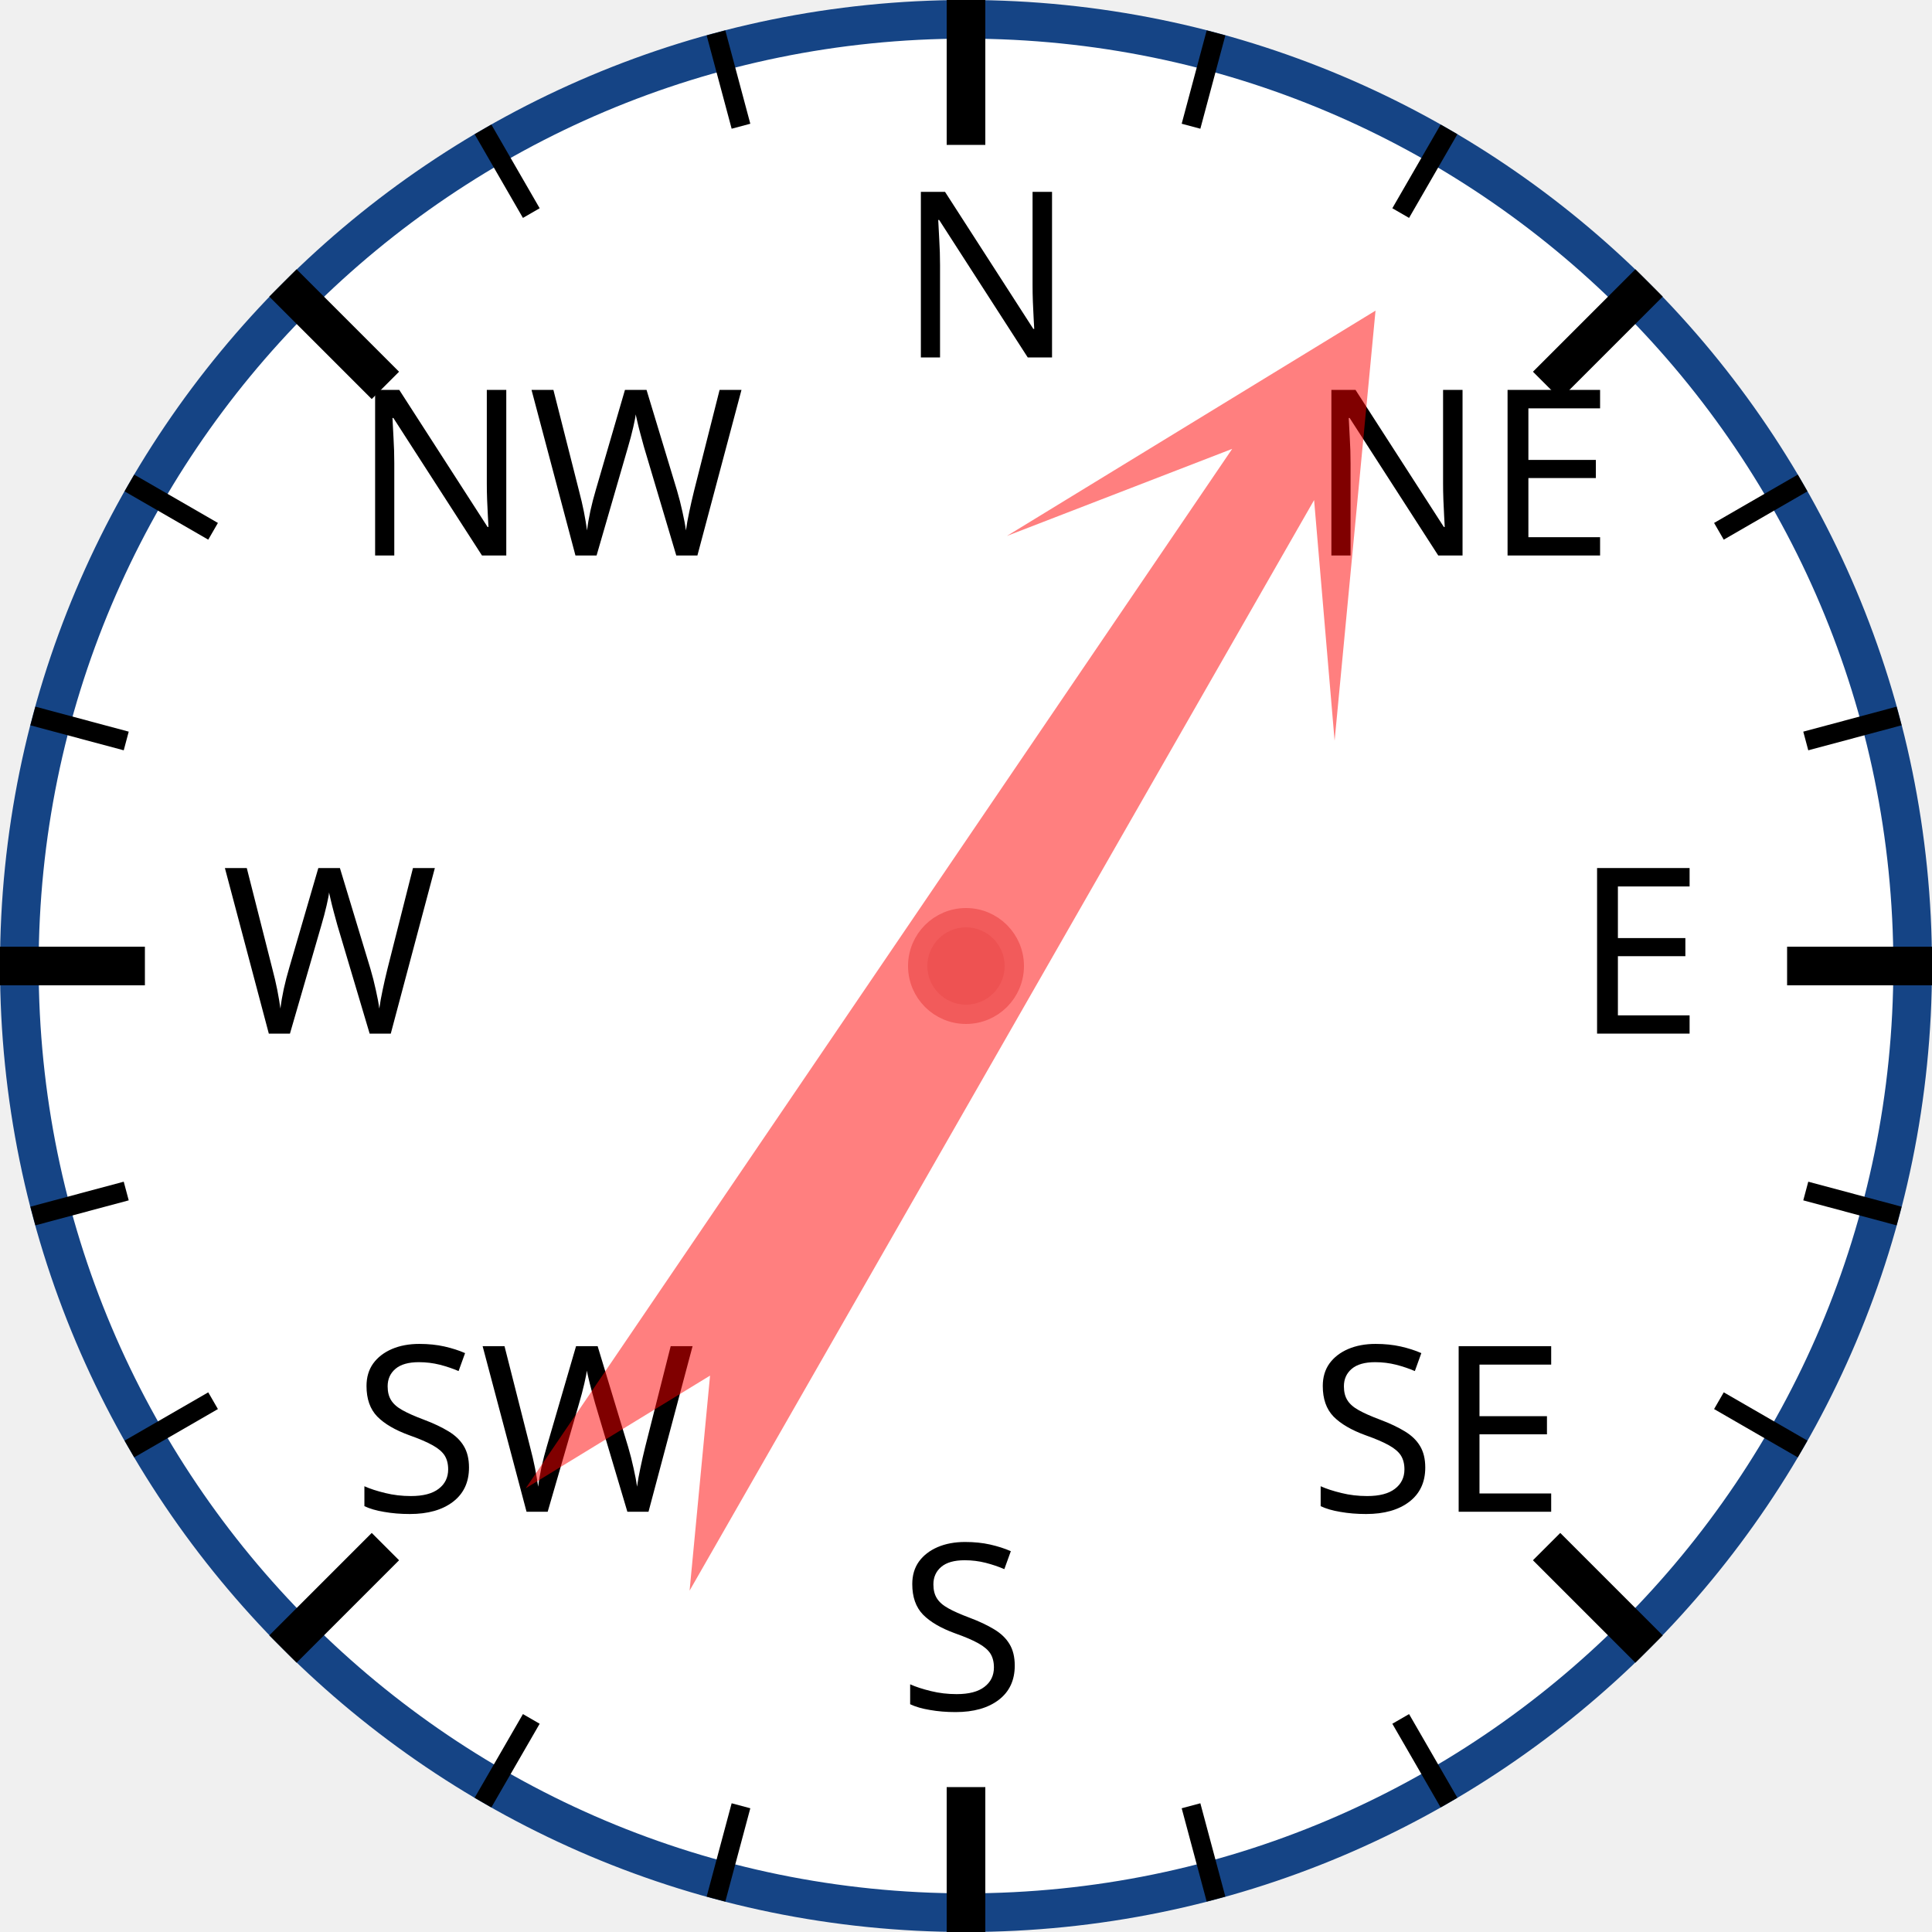
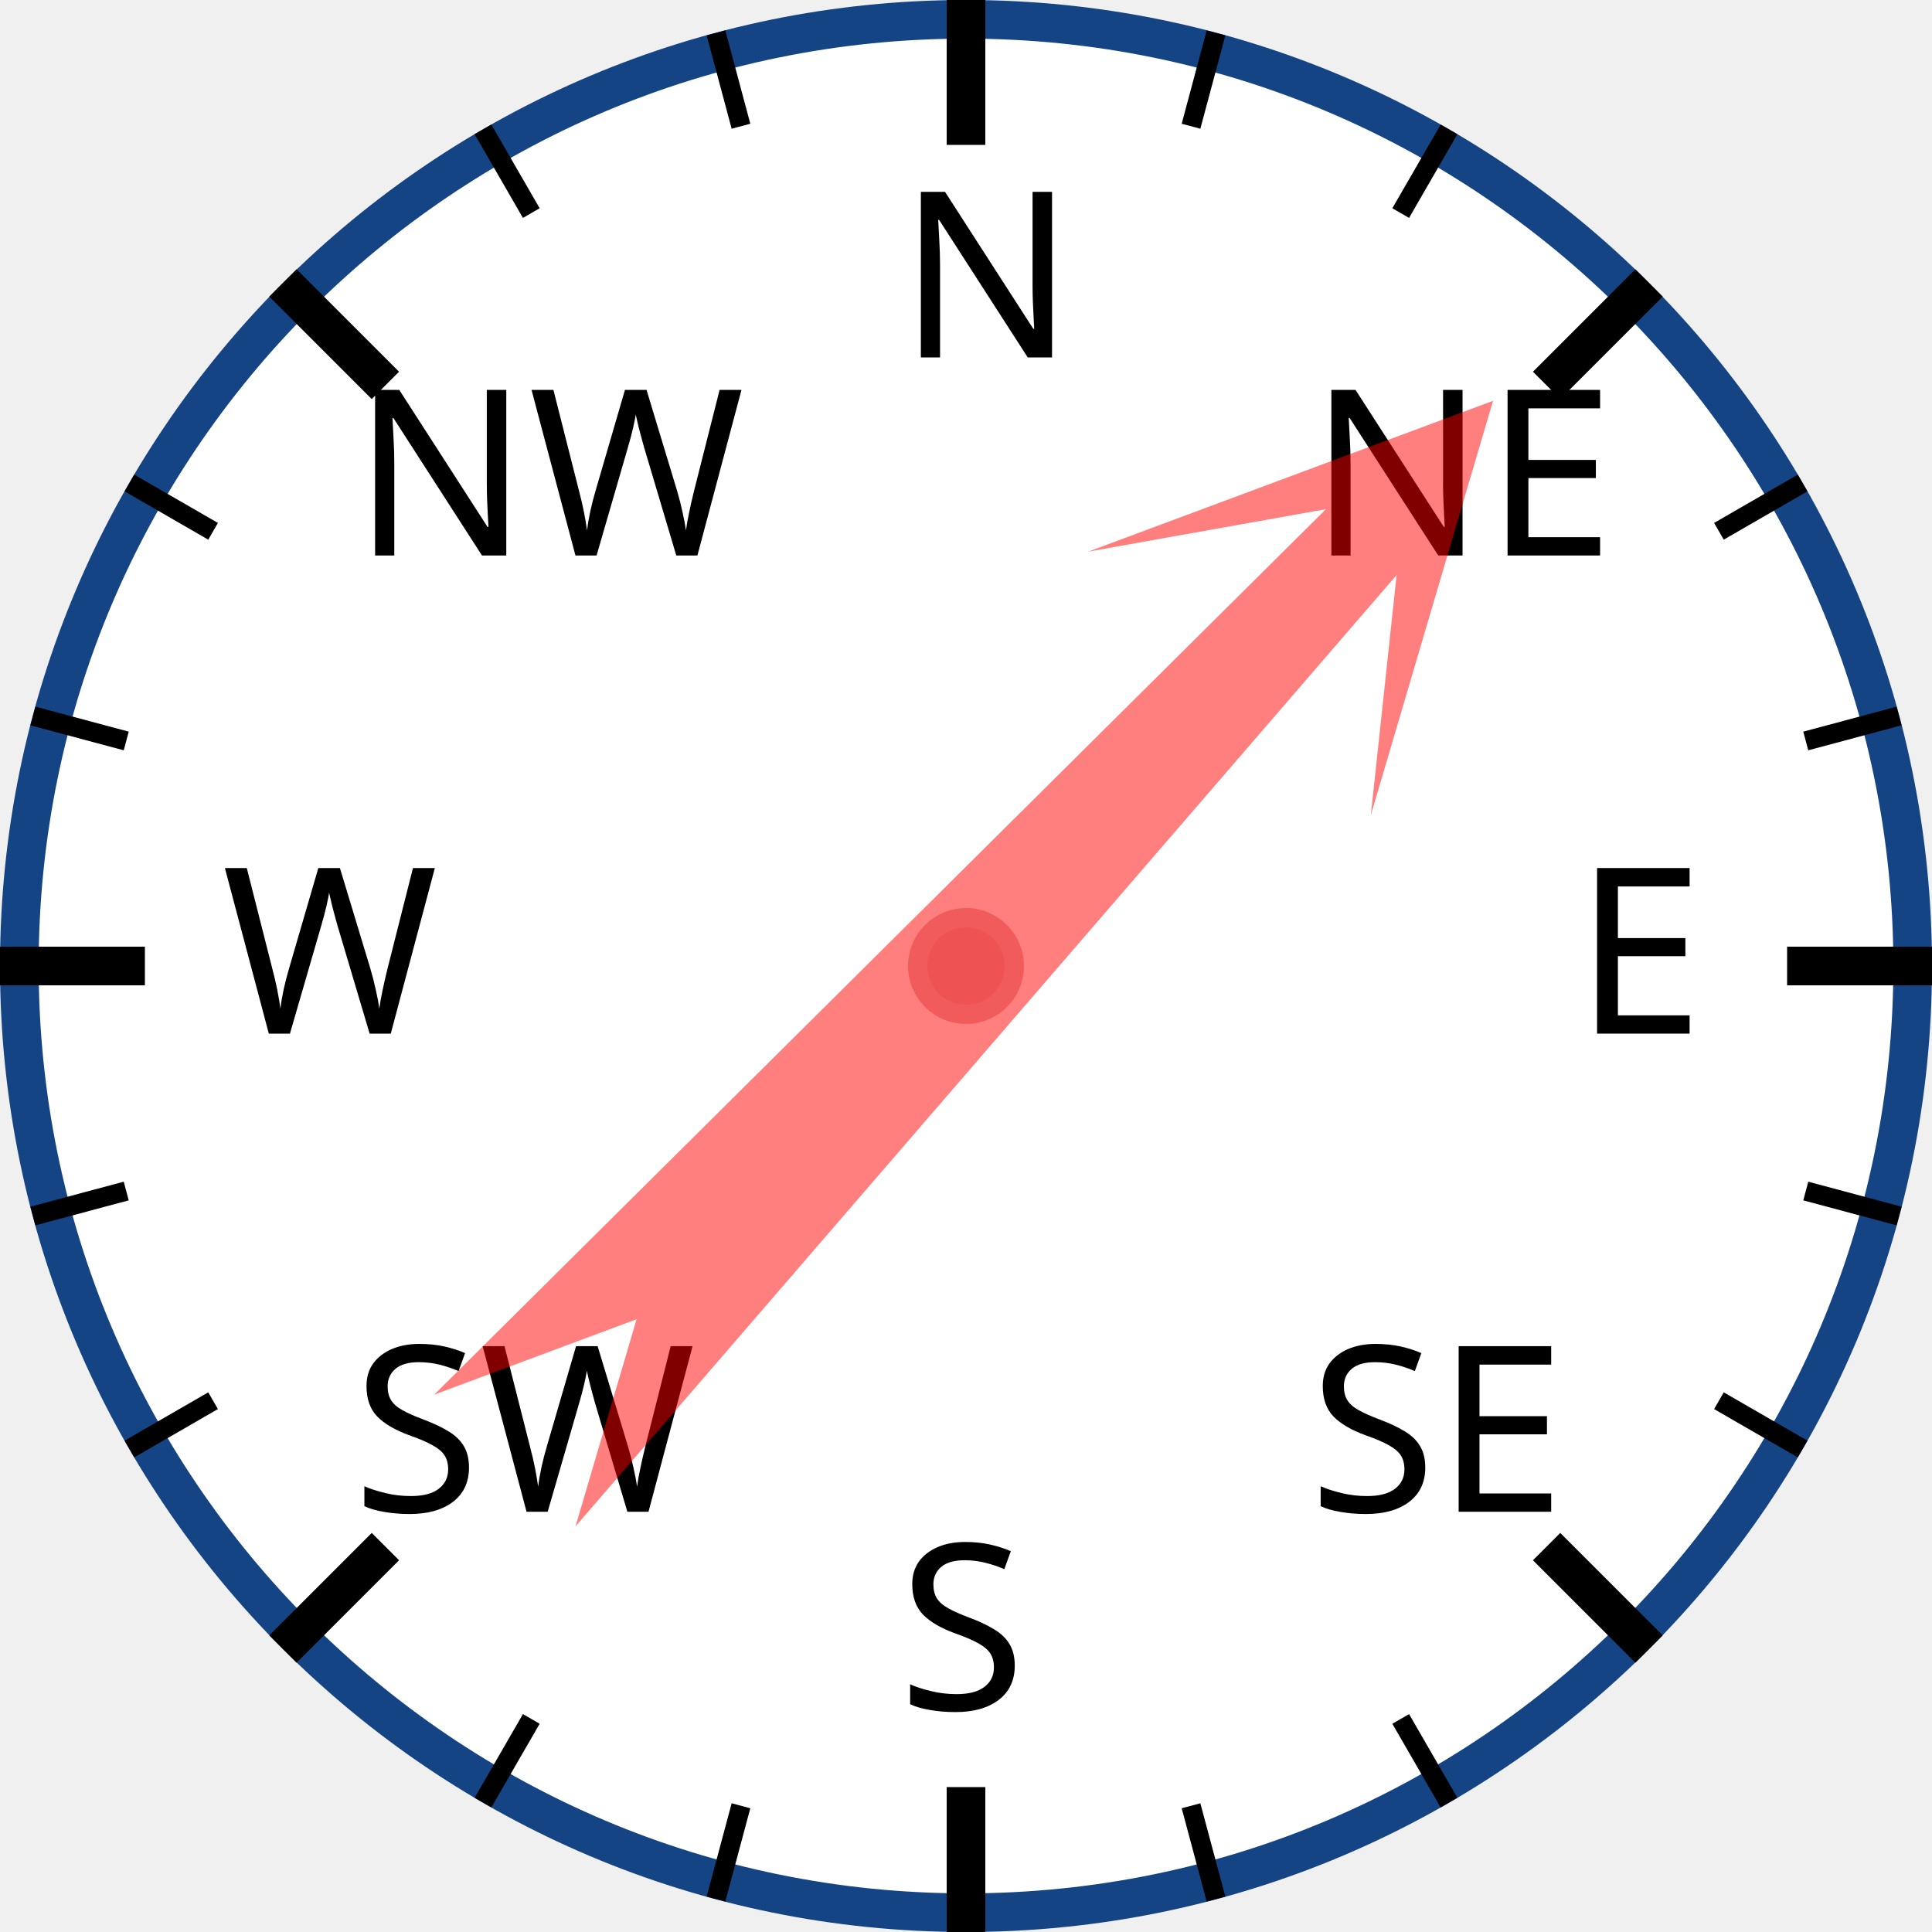
<svg xmlns="http://www.w3.org/2000/svg" width="120px" height="120px" viewBox="0 0 200 200">
  <circle cx="100" cy="100" r="98" style="fill: white; stroke: #154485; stroke-width: 4;" />
  <text x="93.0" y="37.0" style="font-family: sans-serif; font-size: 18pt;">N</text>
  <line x1="100.0" y1="0.0" x2="100.0" y2="15.0" style="stroke: black; stroke-width: 4;" />
  <line x1="74.118" y1="3.407" x2="76.706" y2="13.067" style="stroke: black; stroke-width: 2;" />
  <line x1="50" y1="13.397" x2="55" y2="22.058" style="stroke: black; stroke-width: 2;" />
  <text x="36.503" y="57.503" style="font-family: sans-serif; font-size: 18pt;">NW</text>
  <line x1="29.289" y1="29.289" x2="39.896" y2="39.896" style="stroke: black; stroke-width: 4;" />
  <line x1="13.397" y1="50" x2="22.058" y2="55" style="stroke: black; stroke-width: 2;" />
  <line x1="3.407" y1="74.118" x2="13.067" y2="76.706" style="stroke: black; stroke-width: 2;" />
  <text x="23.0" y="107.0" style="font-family: sans-serif; font-size: 18pt;">W</text>
  <line x1="0.0" y1="100.0" x2="15.0" y2="100.0" style="stroke: black; stroke-width: 4;" />
  <line x1="3.407" y1="125.882" x2="13.067" y2="123.294" style="stroke: black; stroke-width: 2;" />
  <line x1="13.397" y1="150" x2="22.058" y2="145" style="stroke: black; stroke-width: 2;" />
  <text x="36.503" y="156.497" style="font-family: sans-serif; font-size: 18pt;">SW</text>
  <line x1="29.289" y1="170.711" x2="39.896" y2="160.104" style="stroke: black; stroke-width: 4;" />
  <line x1="50" y1="186.603" x2="55" y2="177.942" style="stroke: black; stroke-width: 2;" />
  <line x1="74.118" y1="196.593" x2="76.706" y2="186.933" style="stroke: black; stroke-width: 2;" />
  <text x="93" y="177.0" style="font-family: sans-serif; font-size: 18pt;">S</text>
  <line x1="100" y1="200.0" x2="100" y2="185.0" style="stroke: black; stroke-width: 4;" />
  <line x1="125.882" y1="196.593" x2="123.294" y2="186.933" style="stroke: black; stroke-width: 2;" />
  <line x1="150.0" y1="186.603" x2="145.0" y2="177.942" style="stroke: black; stroke-width: 2;" />
  <text x="135.497" y="156.497" style="font-family: sans-serif; font-size: 18pt;">SE</text>
  <line x1="170.711" y1="170.711" x2="160.104" y2="160.104" style="stroke: black; stroke-width: 4;" />
  <line x1="186.603" y1="150" x2="177.942" y2="145" style="stroke: black; stroke-width: 2;" />
  <line x1="196.593" y1="125.882" x2="186.933" y2="123.294" style="stroke: black; stroke-width: 2;" />
  <text x="163.0" y="107" style="font-family: sans-serif; font-size: 18pt;">E</text>
  <line x1="200.0" y1="100" x2="185.0" y2="100" style="stroke: black; stroke-width: 4;" />
  <line x1="196.593" y1="74.118" x2="186.933" y2="76.706" style="stroke: black; stroke-width: 2;" />
  <line x1="186.603" y1="50" x2="177.942" y2="55" style="stroke: black; stroke-width: 2;" />
  <text x="135.497" y="57.503" style="font-family: sans-serif; font-size: 18pt;">NE</text>
  <line x1="170.711" y1="29.289" x2="160.104" y2="39.896" style="stroke: black; stroke-width: 4;" />
  <line x1="150" y1="13.397" x2="145" y2="22.058" style="stroke: black; stroke-width: 2;" />
  <line x1="125.882" y1="3.407" x2="123.294" y2="13.067" style="stroke: black; stroke-width: 2;" />
-   <polygon points="100 20 120 60 105 40 110 170 100 150 90 170 95 40 80 60" style="fill: red; fill-opacity: 0.5;" transform="rotate(32,100,100)" />
+   <polygon points="100 20 120 60 105 40 110 170 100 150 90 170 95 40 80 60" style="fill: red; fill-opacity: 0.5;" transform="rotate(43,100,100)" />
  <circle cx="100" cy="100" r="5" style="fill: #EE5252; stroke: #F25B5B; stroke-width: 2;" />
</svg>
